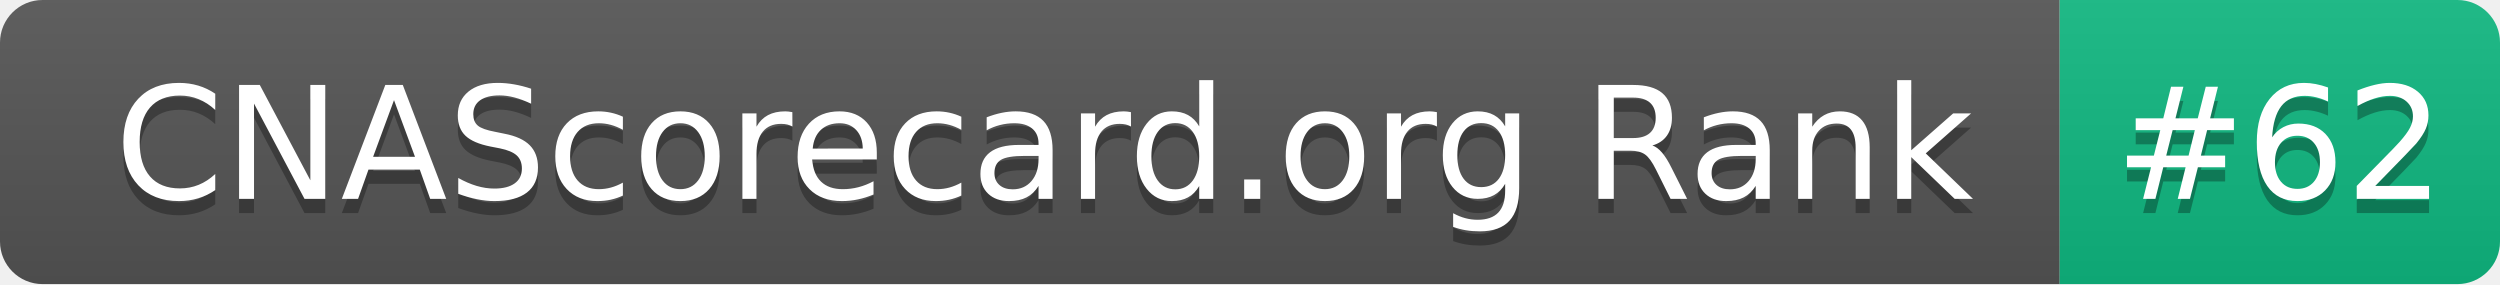
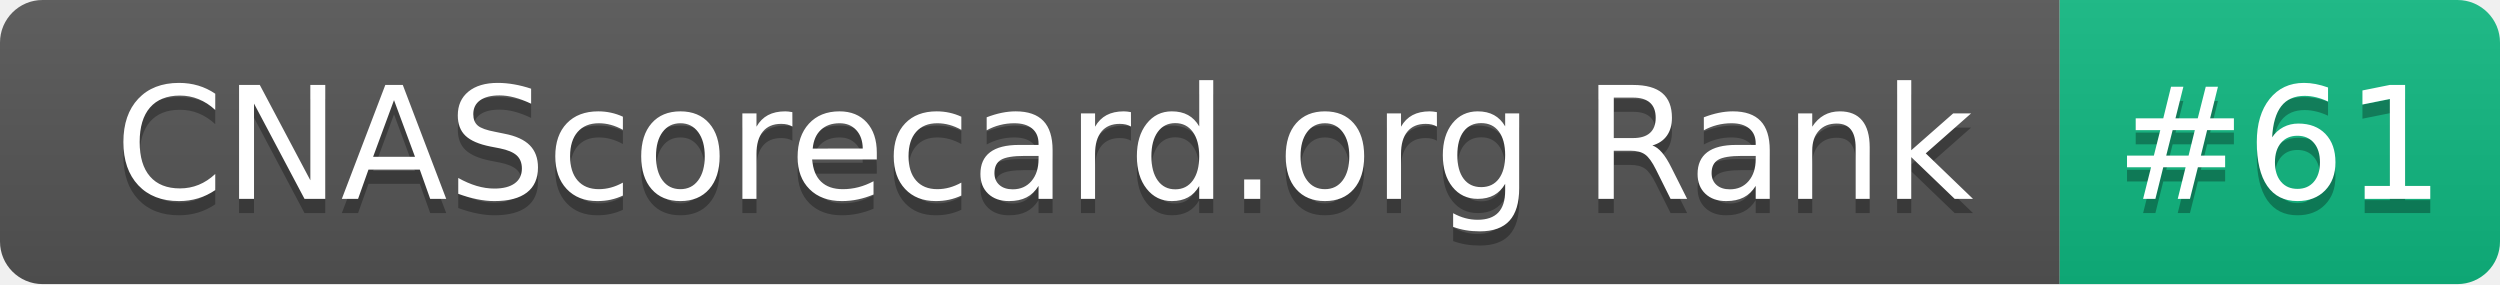
- <svg xmlns="http://www.w3.org/2000/svg" width="176" height="20" role="img" aria-label="CNAScorecard.org Rank: #62">
+ <svg xmlns="http://www.w3.org/2000/svg" width="176" height="20" role="img" aria-label="CNAScorecard.org Rank: #61">
  <linearGradient id="s" x2="0" y2="100%">
    <stop offset="0" stop-color="#bbb" stop-opacity=".1" />
    <stop offset="1" stop-opacity=".1" />
  </linearGradient>
  <clipPath id="r">
    <rect width="176" height="20" rx="3" fill="#fff" />
  </clipPath>
  <g clip-path="url(#r)">
    <rect width="145" height="20" fill="#555" />
    <rect x="145" width="31" height="20" fill="#10B981" />
    <rect width="176" height="20" fill="url(#s)" />
  </g>
  <g fill="#fff" text-anchor="middle" font-family="Verdana,Geneva,DejaVu Sans,sans-serif" text-rendering="geometricPrecision" font-size="110">
    <text aria-hidden="true" x="735" y="150" fill="#010101" fill-opacity=".3" transform="scale(.1)" textLength="1350">CNAScorecard.org Rank</text>
    <text x="735" y="140" transform="scale(.1)" fill="#fff" textLength="1350">CNAScorecard.org Rank</text>
-     <text aria-hidden="true" x="1605" y="150" fill="#010101" fill-opacity=".3" transform="scale(.1)" textLength="210">#62</text>
-     <text x="1605" y="140" transform="scale(.1)" fill="#fff" textLength="210">#62</text>
+     <text aria-hidden="true" x="1605" y="150" fill="#010101" fill-opacity=".3" transform="scale(.1)" textLength="210">#61</text>
+     <text x="1605" y="140" transform="scale(.1)" fill="#fff" textLength="210">#61</text>
  </g>
</svg>
